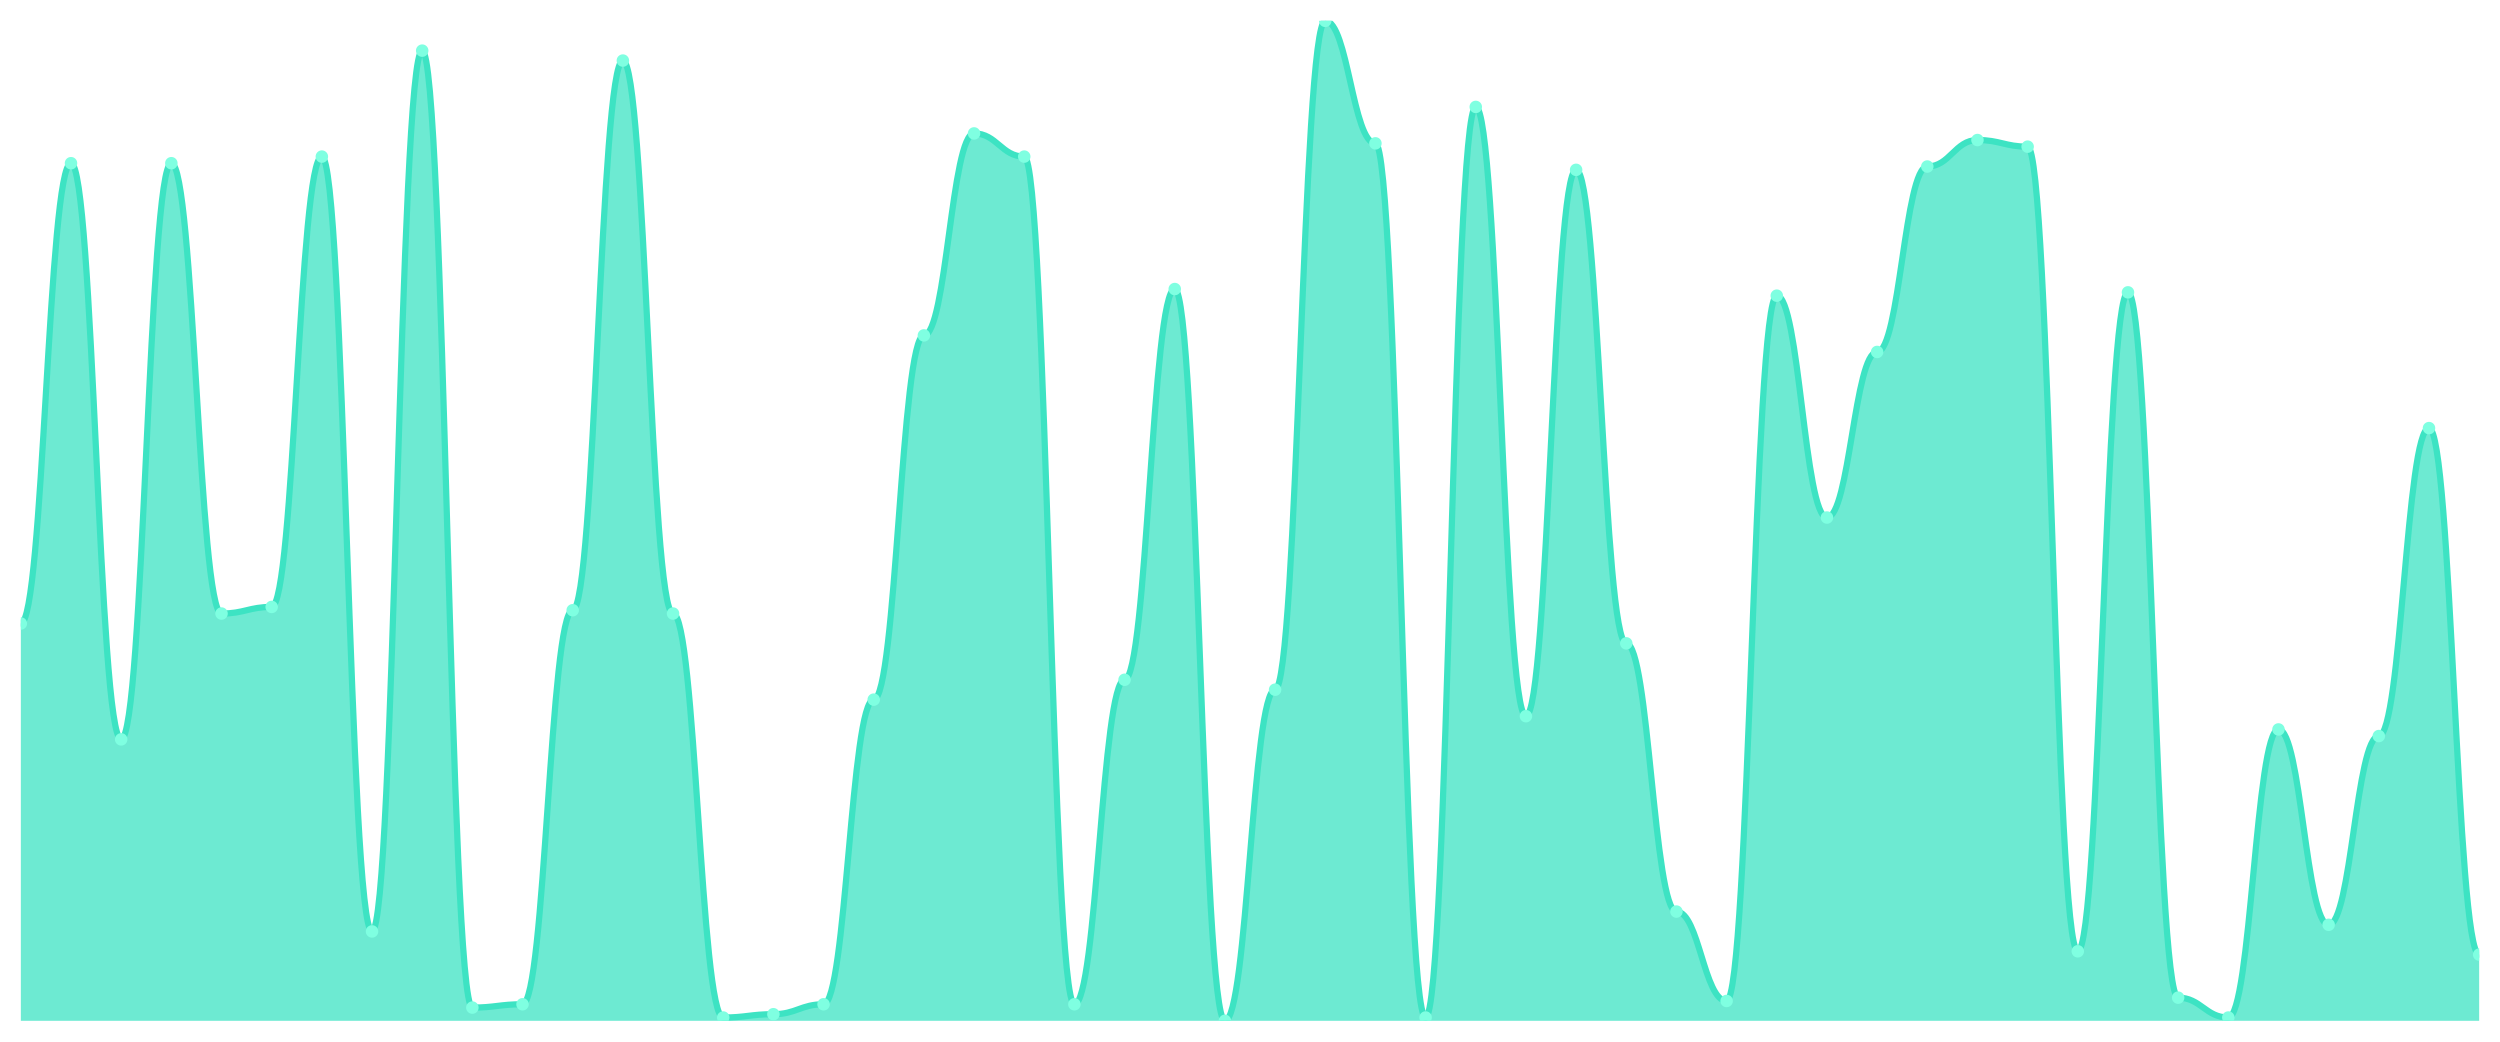
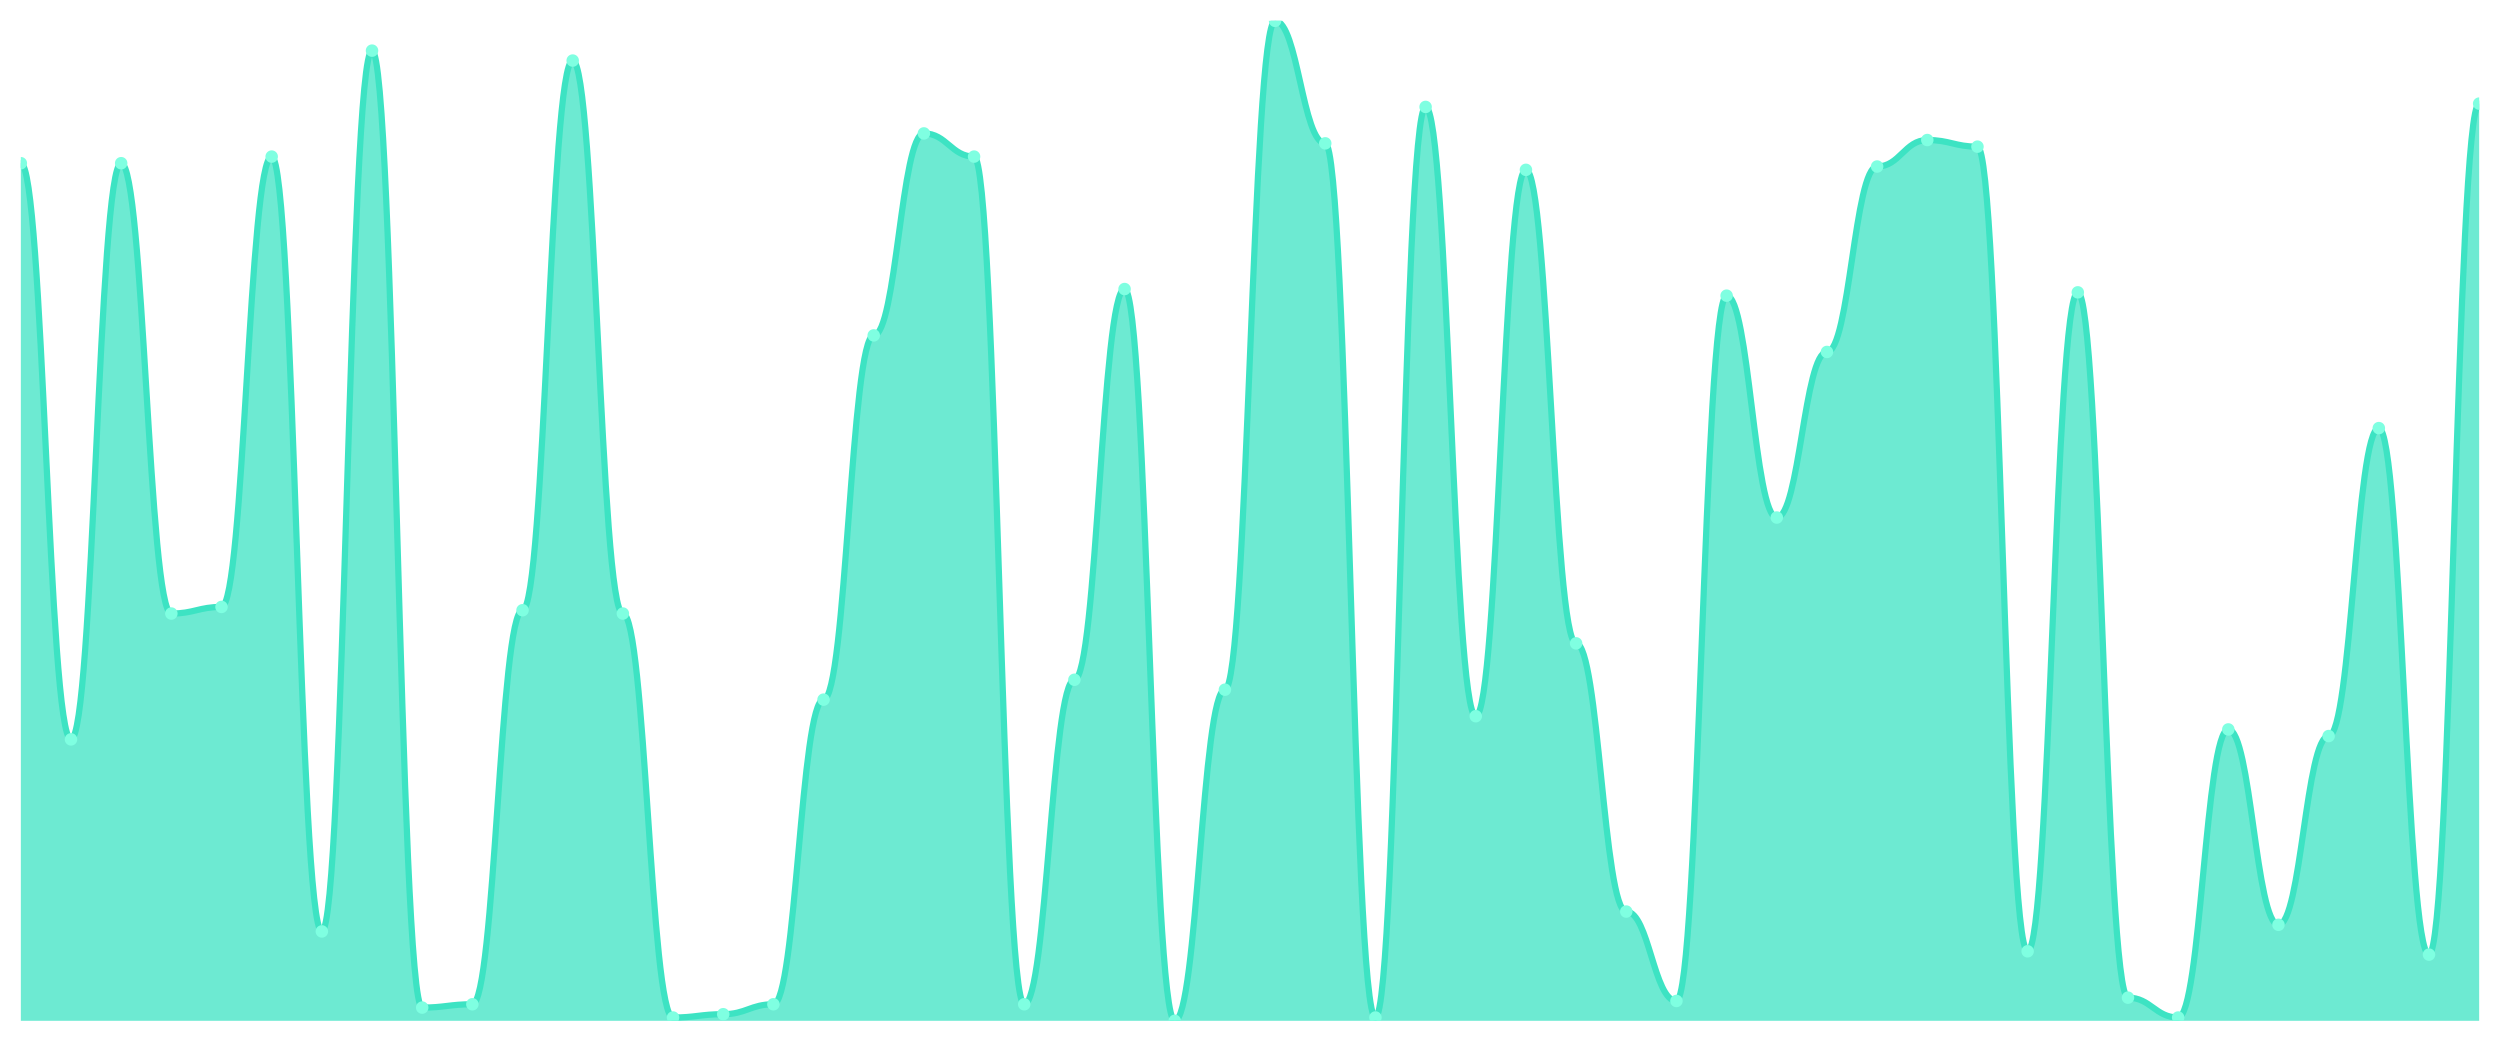
<svg xmlns="http://www.w3.org/2000/svg" viewBox="0 0 1200 500" width="1200" height="500">
  <defs>
    <clipPath id="c">
      <rect x="10" y="10" width="1180" height="480" />
    </clipPath>
  </defs>
  <rect width="1200" height="500" fill="none" />
  <g clip-path="url(#c)">
-     <path d="M 10,490 L 10,299.272 C 20.837,299.272 23.245,78.344 34.082,78.344 C 44.918,78.344 47.327,354.901 58.163,354.901 C 69,354.901 71.408,78.344 82.245,78.344 C 93.082,78.344 95.49,294.503 106.327,294.503 C 117.163,294.503 119.571,291.325 130.408,291.325 C 141.245,291.325 143.653,75.166 154.49,75.166 C 165.327,75.166 167.735,447.086 178.571,447.086 C 189.408,447.086 191.816,24.305 202.653,24.305 C 213.49,24.305 215.898,483.642 226.735,483.642 C 237.571,483.642 239.98,482.053 250.816,482.053 C 261.653,482.053 264.061,292.914 274.898,292.914 C 285.735,292.914 288.143,29.073 298.98,29.073 C 309.816,29.073 312.224,294.503 323.061,294.503 C 333.898,294.503 336.306,488.411 347.143,488.411 C 357.98,488.411 360.388,486.821 371.224,486.821 C 382.061,486.821 384.469,482.053 395.306,482.053 C 406.143,482.053 408.551,335.828 419.388,335.828 C 430.224,335.828 432.633,160.993 443.469,160.993 C 454.306,160.993 456.714,64.04 467.551,64.04 C 478.388,64.04 480.796,75.166 491.633,75.166 C 502.469,75.166 504.878,482.053 515.714,482.053 C 526.551,482.053 528.959,326.291 539.796,326.291 C 550.633,326.291 553.041,138.742 563.878,138.742 C 574.714,138.742 577.122,490 587.959,490 C 598.796,490 601.204,331.06 612.041,331.06 C 622.878,331.06 625.286,10 636.122,10 C 646.959,10 649.367,68.808 660.204,68.808 C 671.041,68.808 673.449,488.411 684.286,488.411 C 695.122,488.411 697.531,51.325 708.367,51.325 C 719.204,51.325 721.612,343.775 732.449,343.775 C 743.286,343.775 745.694,81.523 756.531,81.523 C 767.367,81.523 769.776,308.808 780.612,308.808 C 791.449,308.808 793.857,437.55 804.694,437.55 C 815.531,437.55 817.939,480.464 828.776,480.464 C 839.612,480.464 842.02,141.921 852.857,141.921 C 863.694,141.921 866.102,248.411 876.939,248.411 C 887.776,248.411 890.184,168.94 901.02,168.94 C 911.857,168.94 914.265,79.934 925.102,79.934 C 935.939,79.934 938.347,67.219 949.184,67.219 C 960.02,67.219 962.429,70.397 973.265,70.397 C 984.102,70.397 986.51,456.623 997.347,456.623 C 1008.184,456.623 1010.592,140.331 1021.429,140.331 C 1032.265,140.331 1034.673,478.874 1045.51,478.874 C 1056.347,478.874 1058.755,488.411 1069.592,488.411 C 1080.429,488.411 1082.837,350.132 1093.673,350.132 C 1104.51,350.132 1106.918,443.907 1117.755,443.907 C 1128.592,443.907 1131,353.311 1141.837,353.311 C 1152.673,353.311 1155.082,205.497 1165.918,205.497 C 1176.755,205.497 1179.163,458.212 1190,458.212 L 1190,490 Z" fill="rgba(61,227,195,0.75)" />
-     <path d="M 10,299.272 C 20.837,299.272 23.245,78.344 34.082,78.344 C 44.918,78.344 47.327,354.901 58.163,354.901 C 69,354.901 71.408,78.344 82.245,78.344 C 93.082,78.344 95.49,294.503 106.327,294.503 C 117.163,294.503 119.571,291.325 130.408,291.325 C 141.245,291.325 143.653,75.166 154.49,75.166 C 165.327,75.166 167.735,447.086 178.571,447.086 C 189.408,447.086 191.816,24.305 202.653,24.305 C 213.49,24.305 215.898,483.642 226.735,483.642 C 237.571,483.642 239.98,482.053 250.816,482.053 C 261.653,482.053 264.061,292.914 274.898,292.914 C 285.735,292.914 288.143,29.073 298.98,29.073 C 309.816,29.073 312.224,294.503 323.061,294.503 C 333.898,294.503 336.306,488.411 347.143,488.411 C 357.98,488.411 360.388,486.821 371.224,486.821 C 382.061,486.821 384.469,482.053 395.306,482.053 C 406.143,482.053 408.551,335.828 419.388,335.828 C 430.224,335.828 432.633,160.993 443.469,160.993 C 454.306,160.993 456.714,64.04 467.551,64.04 C 478.388,64.04 480.796,75.166 491.633,75.166 C 502.469,75.166 504.878,482.053 515.714,482.053 C 526.551,482.053 528.959,326.291 539.796,326.291 C 550.633,326.291 553.041,138.742 563.878,138.742 C 574.714,138.742 577.122,490 587.959,490 C 598.796,490 601.204,331.06 612.041,331.06 C 622.878,331.06 625.286,10 636.122,10 C 646.959,10 649.367,68.808 660.204,68.808 C 671.041,68.808 673.449,488.411 684.286,488.411 C 695.122,488.411 697.531,51.325 708.367,51.325 C 719.204,51.325 721.612,343.775 732.449,343.775 C 743.286,343.775 745.694,81.523 756.531,81.523 C 767.367,81.523 769.776,308.808 780.612,308.808 C 791.449,308.808 793.857,437.55 804.694,437.55 C 815.531,437.55 817.939,480.464 828.776,480.464 C 839.612,480.464 842.02,141.921 852.857,141.921 C 863.694,141.921 866.102,248.411 876.939,248.411 C 887.776,248.411 890.184,168.94 901.02,168.94 C 911.857,168.94 914.265,79.934 925.102,79.934 C 935.939,79.934 938.347,67.219 949.184,67.219 C 960.02,67.219 962.429,70.397 973.265,70.397 C 984.102,70.397 986.51,456.623 997.347,456.623 C 1008.184,456.623 1010.592,140.331 1021.429,140.331 C 1032.265,140.331 1034.673,478.874 1045.51,478.874 C 1056.347,478.874 1058.755,488.411 1069.592,488.411 C 1080.429,488.411 1082.837,350.132 1093.673,350.132 C 1104.51,350.132 1106.918,443.907 1117.755,443.907 C 1128.592,443.907 1131,353.311 1141.837,353.311 C 1152.673,353.311 1155.082,205.497 1165.918,205.497 C 1176.755,205.497 1179.163,458.212 1190,458.212" fill="none" stroke="#3de3c3" stroke-width="3" stroke-linecap="round" stroke-linejoin="round" />
-     <circle cx="10" cy="299.272" r="3" fill="#7fffe1" />
-     <circle cx="34.082" cy="78.344" r="3" fill="#7fffe1" />
-     <circle cx="58.163" cy="354.901" r="3" fill="#7fffe1" />
-     <circle cx="82.245" cy="78.344" r="3" fill="#7fffe1" />
-     <circle cx="106.327" cy="294.503" r="3" fill="#7fffe1" />
-     <circle cx="130.408" cy="291.325" r="3" fill="#7fffe1" />
-     <circle cx="154.49" cy="75.166" r="3" fill="#7fffe1" />
-     <circle cx="178.571" cy="447.086" r="3" fill="#7fffe1" />
-     <circle cx="202.653" cy="24.305" r="3" fill="#7fffe1" />
-     <circle cx="226.735" cy="483.642" r="3" fill="#7fffe1" />
-     <circle cx="250.816" cy="482.053" r="3" fill="#7fffe1" />
-     <circle cx="274.898" cy="292.914" r="3" fill="#7fffe1" />
-     <circle cx="298.98" cy="29.073" r="3" fill="#7fffe1" />
-     <circle cx="323.061" cy="294.503" r="3" fill="#7fffe1" />
-     <circle cx="347.143" cy="488.411" r="3" fill="#7fffe1" />
-     <circle cx="371.224" cy="486.821" r="3" fill="#7fffe1" />
-     <circle cx="395.306" cy="482.053" r="3" fill="#7fffe1" />
-     <circle cx="419.388" cy="335.828" r="3" fill="#7fffe1" />
-     <circle cx="443.469" cy="160.993" r="3" fill="#7fffe1" />
-     <circle cx="467.551" cy="64.04" r="3" fill="#7fffe1" />
-     <circle cx="491.633" cy="75.166" r="3" fill="#7fffe1" />
-     <circle cx="515.714" cy="482.053" r="3" fill="#7fffe1" />
-     <circle cx="539.796" cy="326.291" r="3" fill="#7fffe1" />
-     <circle cx="563.878" cy="138.742" r="3" fill="#7fffe1" />
-     <circle cx="587.959" cy="490" r="3" fill="#7fffe1" />
-     <circle cx="612.041" cy="331.06" r="3" fill="#7fffe1" />
-     <circle cx="636.122" cy="10" r="3" fill="#7fffe1" />
-     <circle cx="660.204" cy="68.808" r="3" fill="#7fffe1" />
-     <circle cx="684.286" cy="488.411" r="3" fill="#7fffe1" />
-     <circle cx="708.367" cy="51.325" r="3" fill="#7fffe1" />
-     <circle cx="732.449" cy="343.775" r="3" fill="#7fffe1" />
-     <circle cx="756.531" cy="81.523" r="3" fill="#7fffe1" />
-     <circle cx="780.612" cy="308.808" r="3" fill="#7fffe1" />
-     <circle cx="804.694" cy="437.55" r="3" fill="#7fffe1" />
-     <circle cx="828.776" cy="480.464" r="3" fill="#7fffe1" />
-     <circle cx="852.857" cy="141.921" r="3" fill="#7fffe1" />
-     <circle cx="876.939" cy="248.411" r="3" fill="#7fffe1" />
-     <circle cx="901.02" cy="168.94" r="3" fill="#7fffe1" />
-     <circle cx="925.102" cy="79.934" r="3" fill="#7fffe1" />
-     <circle cx="949.184" cy="67.219" r="3" fill="#7fffe1" />
-     <circle cx="973.265" cy="70.397" r="3" fill="#7fffe1" />
-     <circle cx="997.347" cy="456.623" r="3" fill="#7fffe1" />
-     <circle cx="1021.429" cy="140.331" r="3" fill="#7fffe1" />
-     <circle cx="1045.51" cy="478.874" r="3" fill="#7fffe1" />
-     <circle cx="1069.592" cy="488.411" r="3" fill="#7fffe1" />
-     <circle cx="1093.673" cy="350.132" r="3" fill="#7fffe1" />
-     <circle cx="1117.755" cy="443.907" r="3" fill="#7fffe1" />
-     <circle cx="1141.837" cy="353.311" r="3" fill="#7fffe1" />
-     <circle cx="1165.918" cy="205.497" r="3" fill="#7fffe1" />
-     <circle cx="1190" cy="458.212" r="3" fill="#7fffe1" />
+     <path d="M 10,490 L 10,78.344 C 20.837,78.344 23.245,354.901 34.082,354.901 C 44.918,354.901 47.327,78.344 58.163,78.344 C 69,78.344 71.408,294.503 82.245,294.503 C 93.082,294.503 95.49,291.325 106.327,291.325 C 117.163,291.325 119.571,75.166 130.408,75.166 C 141.245,75.166 143.653,447.086 154.49,447.086 C 165.327,447.086 167.735,24.305 178.571,24.305 C 189.408,24.305 191.816,483.642 202.653,483.642 C 213.49,483.642 215.898,482.053 226.735,482.053 C 237.571,482.053 239.98,292.914 250.816,292.914 C 261.653,292.914 264.061,29.073 274.898,29.073 C 285.735,29.073 288.143,294.503 298.98,294.503 C 309.816,294.503 312.224,488.411 323.061,488.411 C 333.898,488.411 336.306,486.821 347.143,486.821 C 357.98,486.821 360.388,482.053 371.224,482.053 C 382.061,482.053 384.469,335.828 395.306,335.828 C 406.143,335.828 408.551,160.993 419.388,160.993 C 430.224,160.993 432.633,64.04 443.469,64.04 C 454.306,64.04 456.714,75.166 467.551,75.166 C 478.388,75.166 480.796,482.053 491.633,482.053 C 502.469,482.053 504.878,326.291 515.714,326.291 C 526.551,326.291 528.959,138.742 539.796,138.742 C 550.633,138.742 553.041,490 563.878,490 C 574.714,490 577.122,331.06 587.959,331.06 C 598.796,331.06 601.204,10 612.041,10 C 622.878,10 625.286,68.808 636.122,68.808 C 646.959,68.808 649.367,488.411 660.204,488.411 C 671.041,488.411 673.449,51.325 684.286,51.325 C 695.122,51.325 697.531,343.775 708.367,343.775 C 719.204,343.775 721.612,81.523 732.449,81.523 C 743.286,81.523 745.694,308.808 756.531,308.808 C 767.367,308.808 769.776,437.55 780.612,437.55 C 791.449,437.55 793.857,480.464 804.694,480.464 C 815.531,480.464 817.939,141.921 828.776,141.921 C 839.612,141.921 842.02,248.411 852.857,248.411 C 863.694,248.411 866.102,168.94 876.939,168.94 C 887.776,168.94 890.184,79.934 901.02,79.934 C 911.857,79.934 914.265,67.219 925.102,67.219 C 935.939,67.219 938.347,70.397 949.184,70.397 C 960.02,70.397 962.429,456.623 973.265,456.623 C 984.102,456.623 986.51,140.331 997.347,140.331 C 1008.184,140.331 1010.592,478.874 1021.429,478.874 C 1032.265,478.874 1034.673,488.411 1045.51,488.411 C 1056.347,488.411 1058.755,350.132 1069.592,350.132 C 1080.429,350.132 1082.837,443.907 1093.673,443.907 C 1104.51,443.907 1106.918,353.311 1117.755,353.311 C 1128.592,353.311 1131,205.497 1141.837,205.497 C 1152.673,205.497 1155.082,458.212 1165.918,458.212 C 1176.755,458.212 1179.163,49.735 1190,49.735 L 1190,490 Z" fill="rgba(61,227,195,0.75)" />
+     <path d="M 10,78.344 C 20.837,78.344 23.245,354.901 34.082,354.901 C 44.918,354.901 47.327,78.344 58.163,78.344 C 69,78.344 71.408,294.503 82.245,294.503 C 93.082,294.503 95.49,291.325 106.327,291.325 C 117.163,291.325 119.571,75.166 130.408,75.166 C 141.245,75.166 143.653,447.086 154.49,447.086 C 165.327,447.086 167.735,24.305 178.571,24.305 C 189.408,24.305 191.816,483.642 202.653,483.642 C 213.49,483.642 215.898,482.053 226.735,482.053 C 237.571,482.053 239.98,292.914 250.816,292.914 C 261.653,292.914 264.061,29.073 274.898,29.073 C 285.735,29.073 288.143,294.503 298.98,294.503 C 309.816,294.503 312.224,488.411 323.061,488.411 C 333.898,488.411 336.306,486.821 347.143,486.821 C 357.98,486.821 360.388,482.053 371.224,482.053 C 382.061,482.053 384.469,335.828 395.306,335.828 C 406.143,335.828 408.551,160.993 419.388,160.993 C 430.224,160.993 432.633,64.04 443.469,64.04 C 454.306,64.04 456.714,75.166 467.551,75.166 C 478.388,75.166 480.796,482.053 491.633,482.053 C 502.469,482.053 504.878,326.291 515.714,326.291 C 526.551,326.291 528.959,138.742 539.796,138.742 C 550.633,138.742 553.041,490 563.878,490 C 574.714,490 577.122,331.06 587.959,331.06 C 598.796,331.06 601.204,10 612.041,10 C 622.878,10 625.286,68.808 636.122,68.808 C 646.959,68.808 649.367,488.411 660.204,488.411 C 671.041,488.411 673.449,51.325 684.286,51.325 C 695.122,51.325 697.531,343.775 708.367,343.775 C 719.204,343.775 721.612,81.523 732.449,81.523 C 743.286,81.523 745.694,308.808 756.531,308.808 C 767.367,308.808 769.776,437.55 780.612,437.55 C 791.449,437.55 793.857,480.464 804.694,480.464 C 815.531,480.464 817.939,141.921 828.776,141.921 C 839.612,141.921 842.02,248.411 852.857,248.411 C 863.694,248.411 866.102,168.94 876.939,168.94 C 887.776,168.94 890.184,79.934 901.02,79.934 C 911.857,79.934 914.265,67.219 925.102,67.219 C 935.939,67.219 938.347,70.397 949.184,70.397 C 960.02,70.397 962.429,456.623 973.265,456.623 C 984.102,456.623 986.51,140.331 997.347,140.331 C 1008.184,140.331 1010.592,478.874 1021.429,478.874 C 1032.265,478.874 1034.673,488.411 1045.51,488.411 C 1056.347,488.411 1058.755,350.132 1069.592,350.132 C 1080.429,350.132 1082.837,443.907 1093.673,443.907 C 1104.51,443.907 1106.918,353.311 1117.755,353.311 C 1128.592,353.311 1131,205.497 1141.837,205.497 C 1152.673,205.497 1155.082,458.212 1165.918,458.212 C 1176.755,458.212 1179.163,49.735 1190,49.735" fill="none" stroke="#3de3c3" stroke-width="3" stroke-linecap="round" stroke-linejoin="round" />
+     <circle cx="10" cy="78.344" r="3" fill="#7fffe1" />
+     <circle cx="34.082" cy="354.901" r="3" fill="#7fffe1" />
+     <circle cx="58.163" cy="78.344" r="3" fill="#7fffe1" />
+     <circle cx="82.245" cy="294.503" r="3" fill="#7fffe1" />
+     <circle cx="106.327" cy="291.325" r="3" fill="#7fffe1" />
+     <circle cx="130.408" cy="75.166" r="3" fill="#7fffe1" />
+     <circle cx="154.49" cy="447.086" r="3" fill="#7fffe1" />
+     <circle cx="178.571" cy="24.305" r="3" fill="#7fffe1" />
+     <circle cx="202.653" cy="483.642" r="3" fill="#7fffe1" />
+     <circle cx="226.735" cy="482.053" r="3" fill="#7fffe1" />
+     <circle cx="250.816" cy="292.914" r="3" fill="#7fffe1" />
+     <circle cx="274.898" cy="29.073" r="3" fill="#7fffe1" />
+     <circle cx="298.98" cy="294.503" r="3" fill="#7fffe1" />
+     <circle cx="323.061" cy="488.411" r="3" fill="#7fffe1" />
+     <circle cx="347.143" cy="486.821" r="3" fill="#7fffe1" />
+     <circle cx="371.224" cy="482.053" r="3" fill="#7fffe1" />
+     <circle cx="395.306" cy="335.828" r="3" fill="#7fffe1" />
+     <circle cx="419.388" cy="160.993" r="3" fill="#7fffe1" />
+     <circle cx="443.469" cy="64.04" r="3" fill="#7fffe1" />
+     <circle cx="467.551" cy="75.166" r="3" fill="#7fffe1" />
+     <circle cx="491.633" cy="482.053" r="3" fill="#7fffe1" />
+     <circle cx="515.714" cy="326.291" r="3" fill="#7fffe1" />
+     <circle cx="539.796" cy="138.742" r="3" fill="#7fffe1" />
+     <circle cx="563.878" cy="490" r="3" fill="#7fffe1" />
+     <circle cx="587.959" cy="331.06" r="3" fill="#7fffe1" />
+     <circle cx="612.041" cy="10" r="3" fill="#7fffe1" />
+     <circle cx="636.122" cy="68.808" r="3" fill="#7fffe1" />
+     <circle cx="660.204" cy="488.411" r="3" fill="#7fffe1" />
+     <circle cx="684.286" cy="51.325" r="3" fill="#7fffe1" />
+     <circle cx="708.367" cy="343.775" r="3" fill="#7fffe1" />
+     <circle cx="732.449" cy="81.523" r="3" fill="#7fffe1" />
+     <circle cx="756.531" cy="308.808" r="3" fill="#7fffe1" />
+     <circle cx="780.612" cy="437.55" r="3" fill="#7fffe1" />
+     <circle cx="804.694" cy="480.464" r="3" fill="#7fffe1" />
+     <circle cx="828.776" cy="141.921" r="3" fill="#7fffe1" />
+     <circle cx="852.857" cy="248.411" r="3" fill="#7fffe1" />
+     <circle cx="876.939" cy="168.94" r="3" fill="#7fffe1" />
+     <circle cx="901.02" cy="79.934" r="3" fill="#7fffe1" />
+     <circle cx="925.102" cy="67.219" r="3" fill="#7fffe1" />
+     <circle cx="949.184" cy="70.397" r="3" fill="#7fffe1" />
+     <circle cx="973.265" cy="456.623" r="3" fill="#7fffe1" />
+     <circle cx="997.347" cy="140.331" r="3" fill="#7fffe1" />
+     <circle cx="1021.429" cy="478.874" r="3" fill="#7fffe1" />
+     <circle cx="1045.51" cy="488.411" r="3" fill="#7fffe1" />
+     <circle cx="1069.592" cy="350.132" r="3" fill="#7fffe1" />
+     <circle cx="1093.673" cy="443.907" r="3" fill="#7fffe1" />
+     <circle cx="1117.755" cy="353.311" r="3" fill="#7fffe1" />
+     <circle cx="1141.837" cy="205.497" r="3" fill="#7fffe1" />
+     <circle cx="1165.918" cy="458.212" r="3" fill="#7fffe1" />
+     <circle cx="1190" cy="49.735" r="3" fill="#7fffe1" />
  </g>
</svg>
